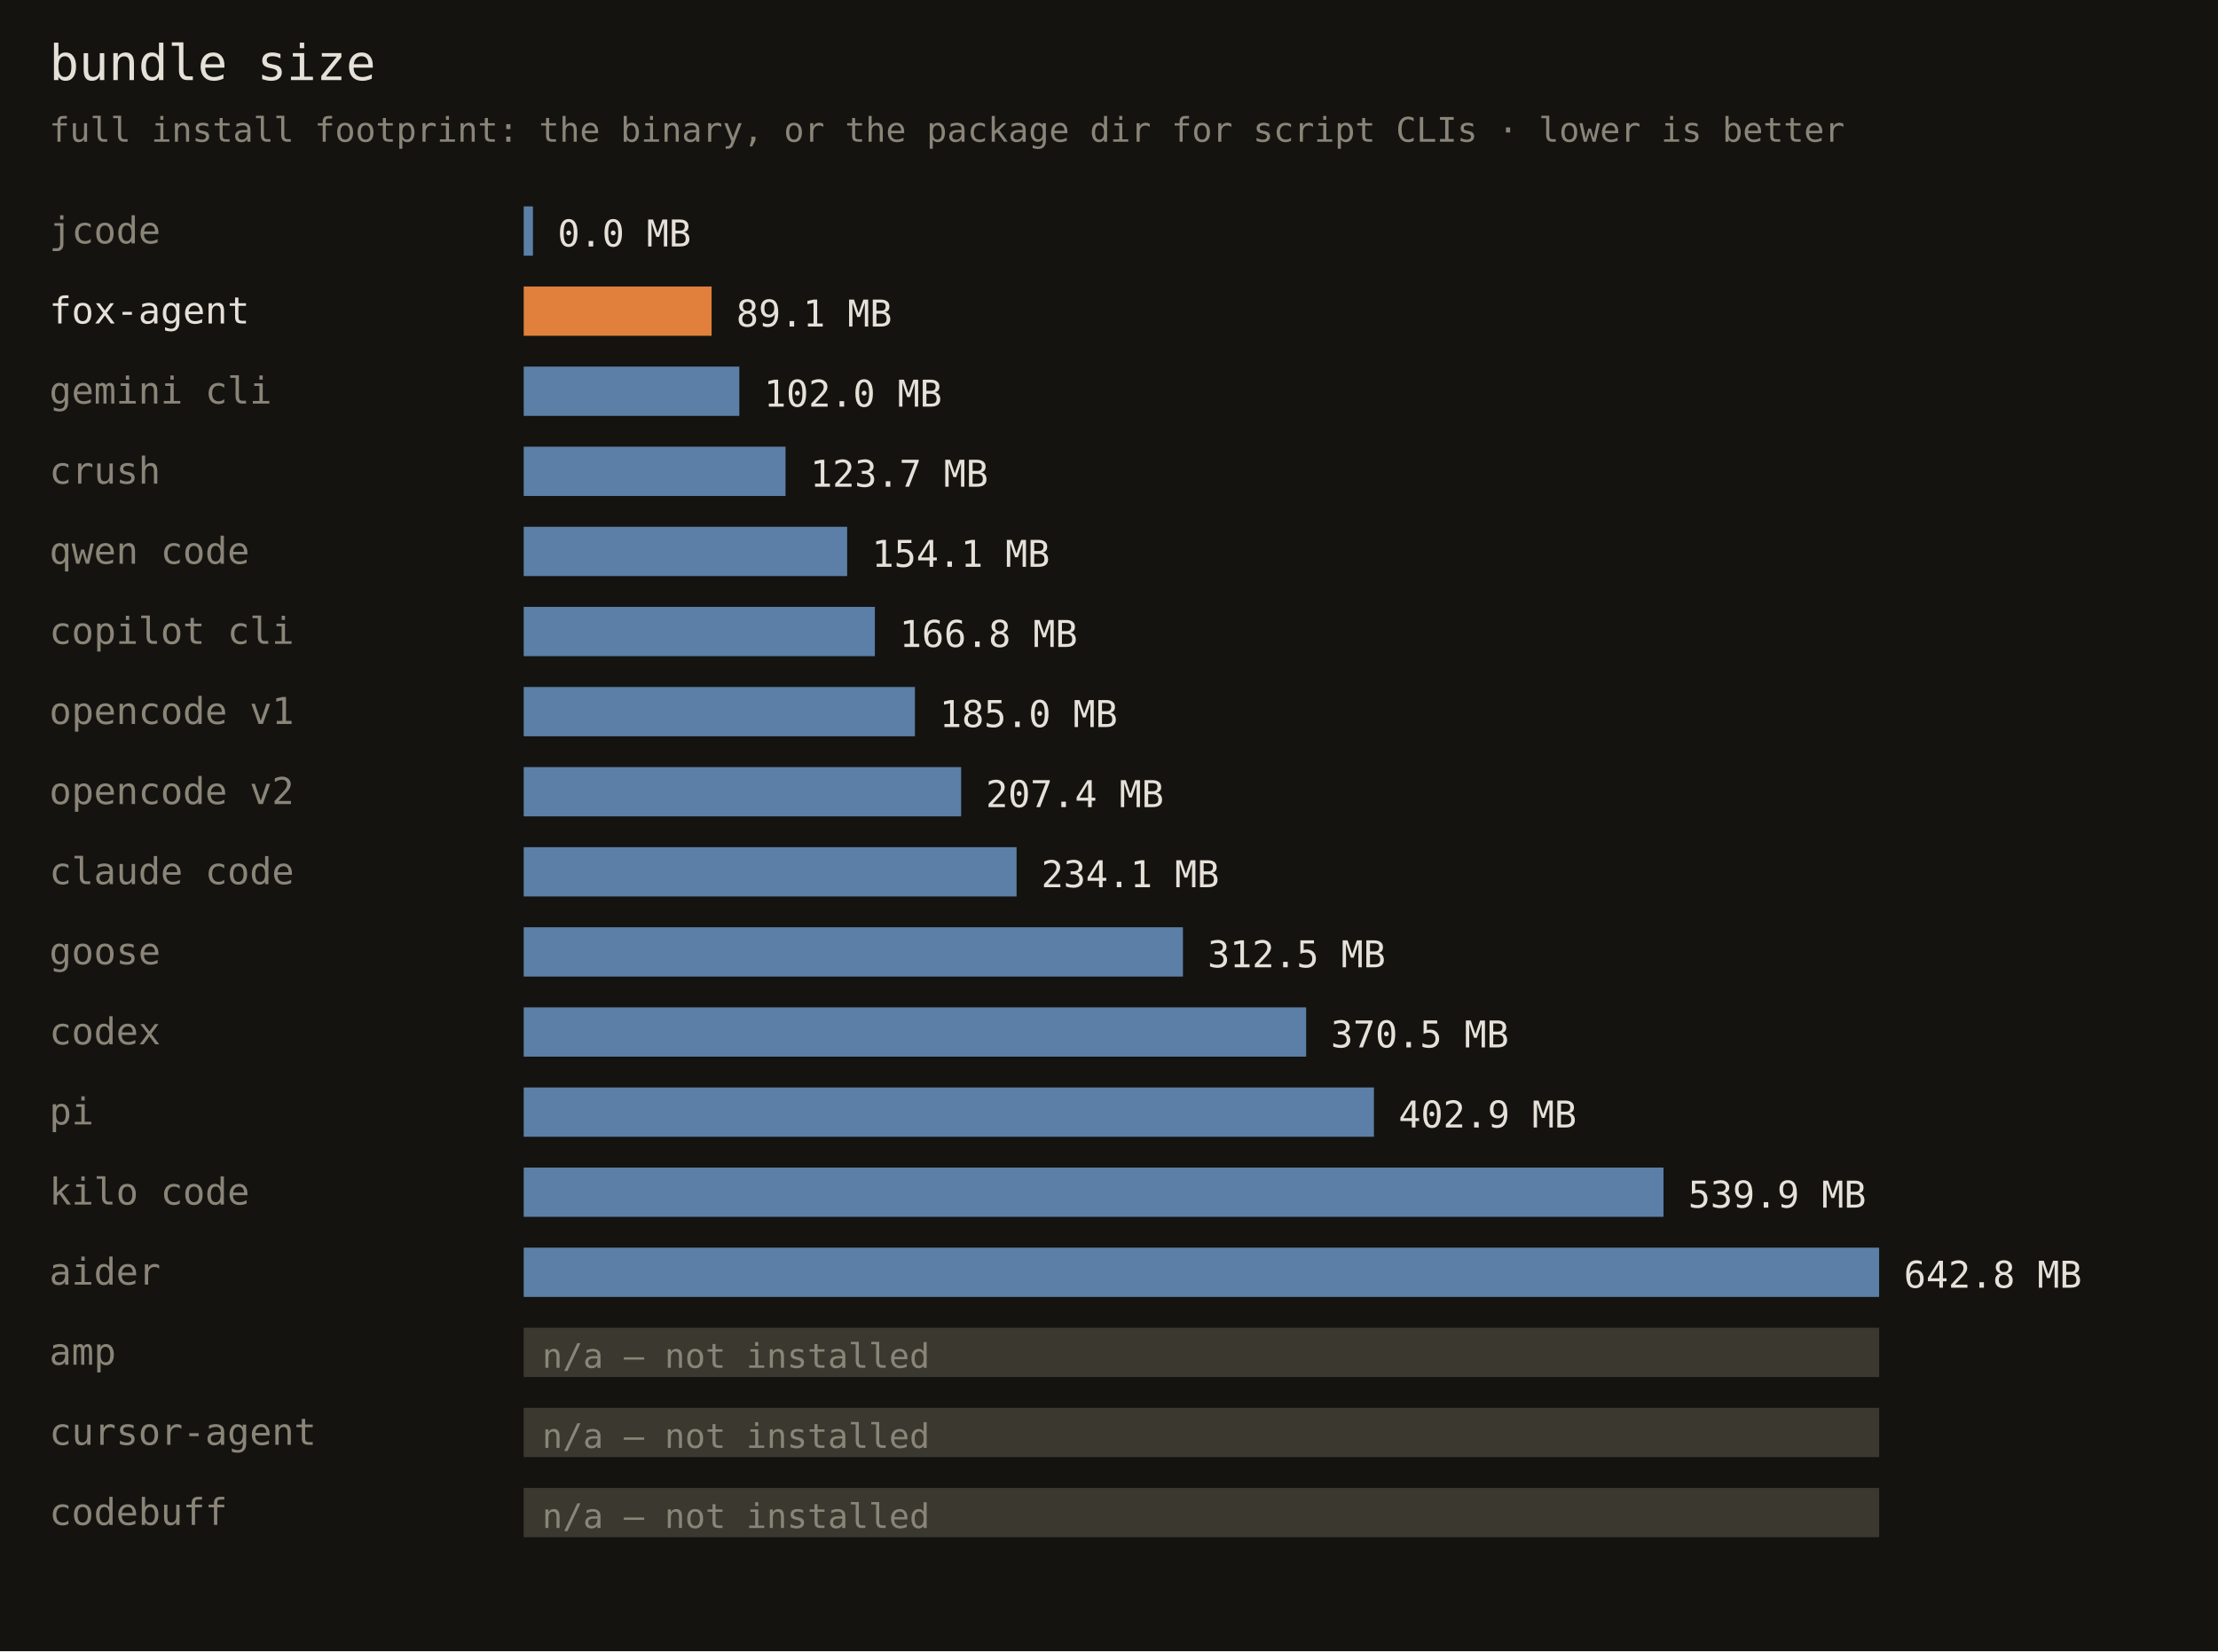
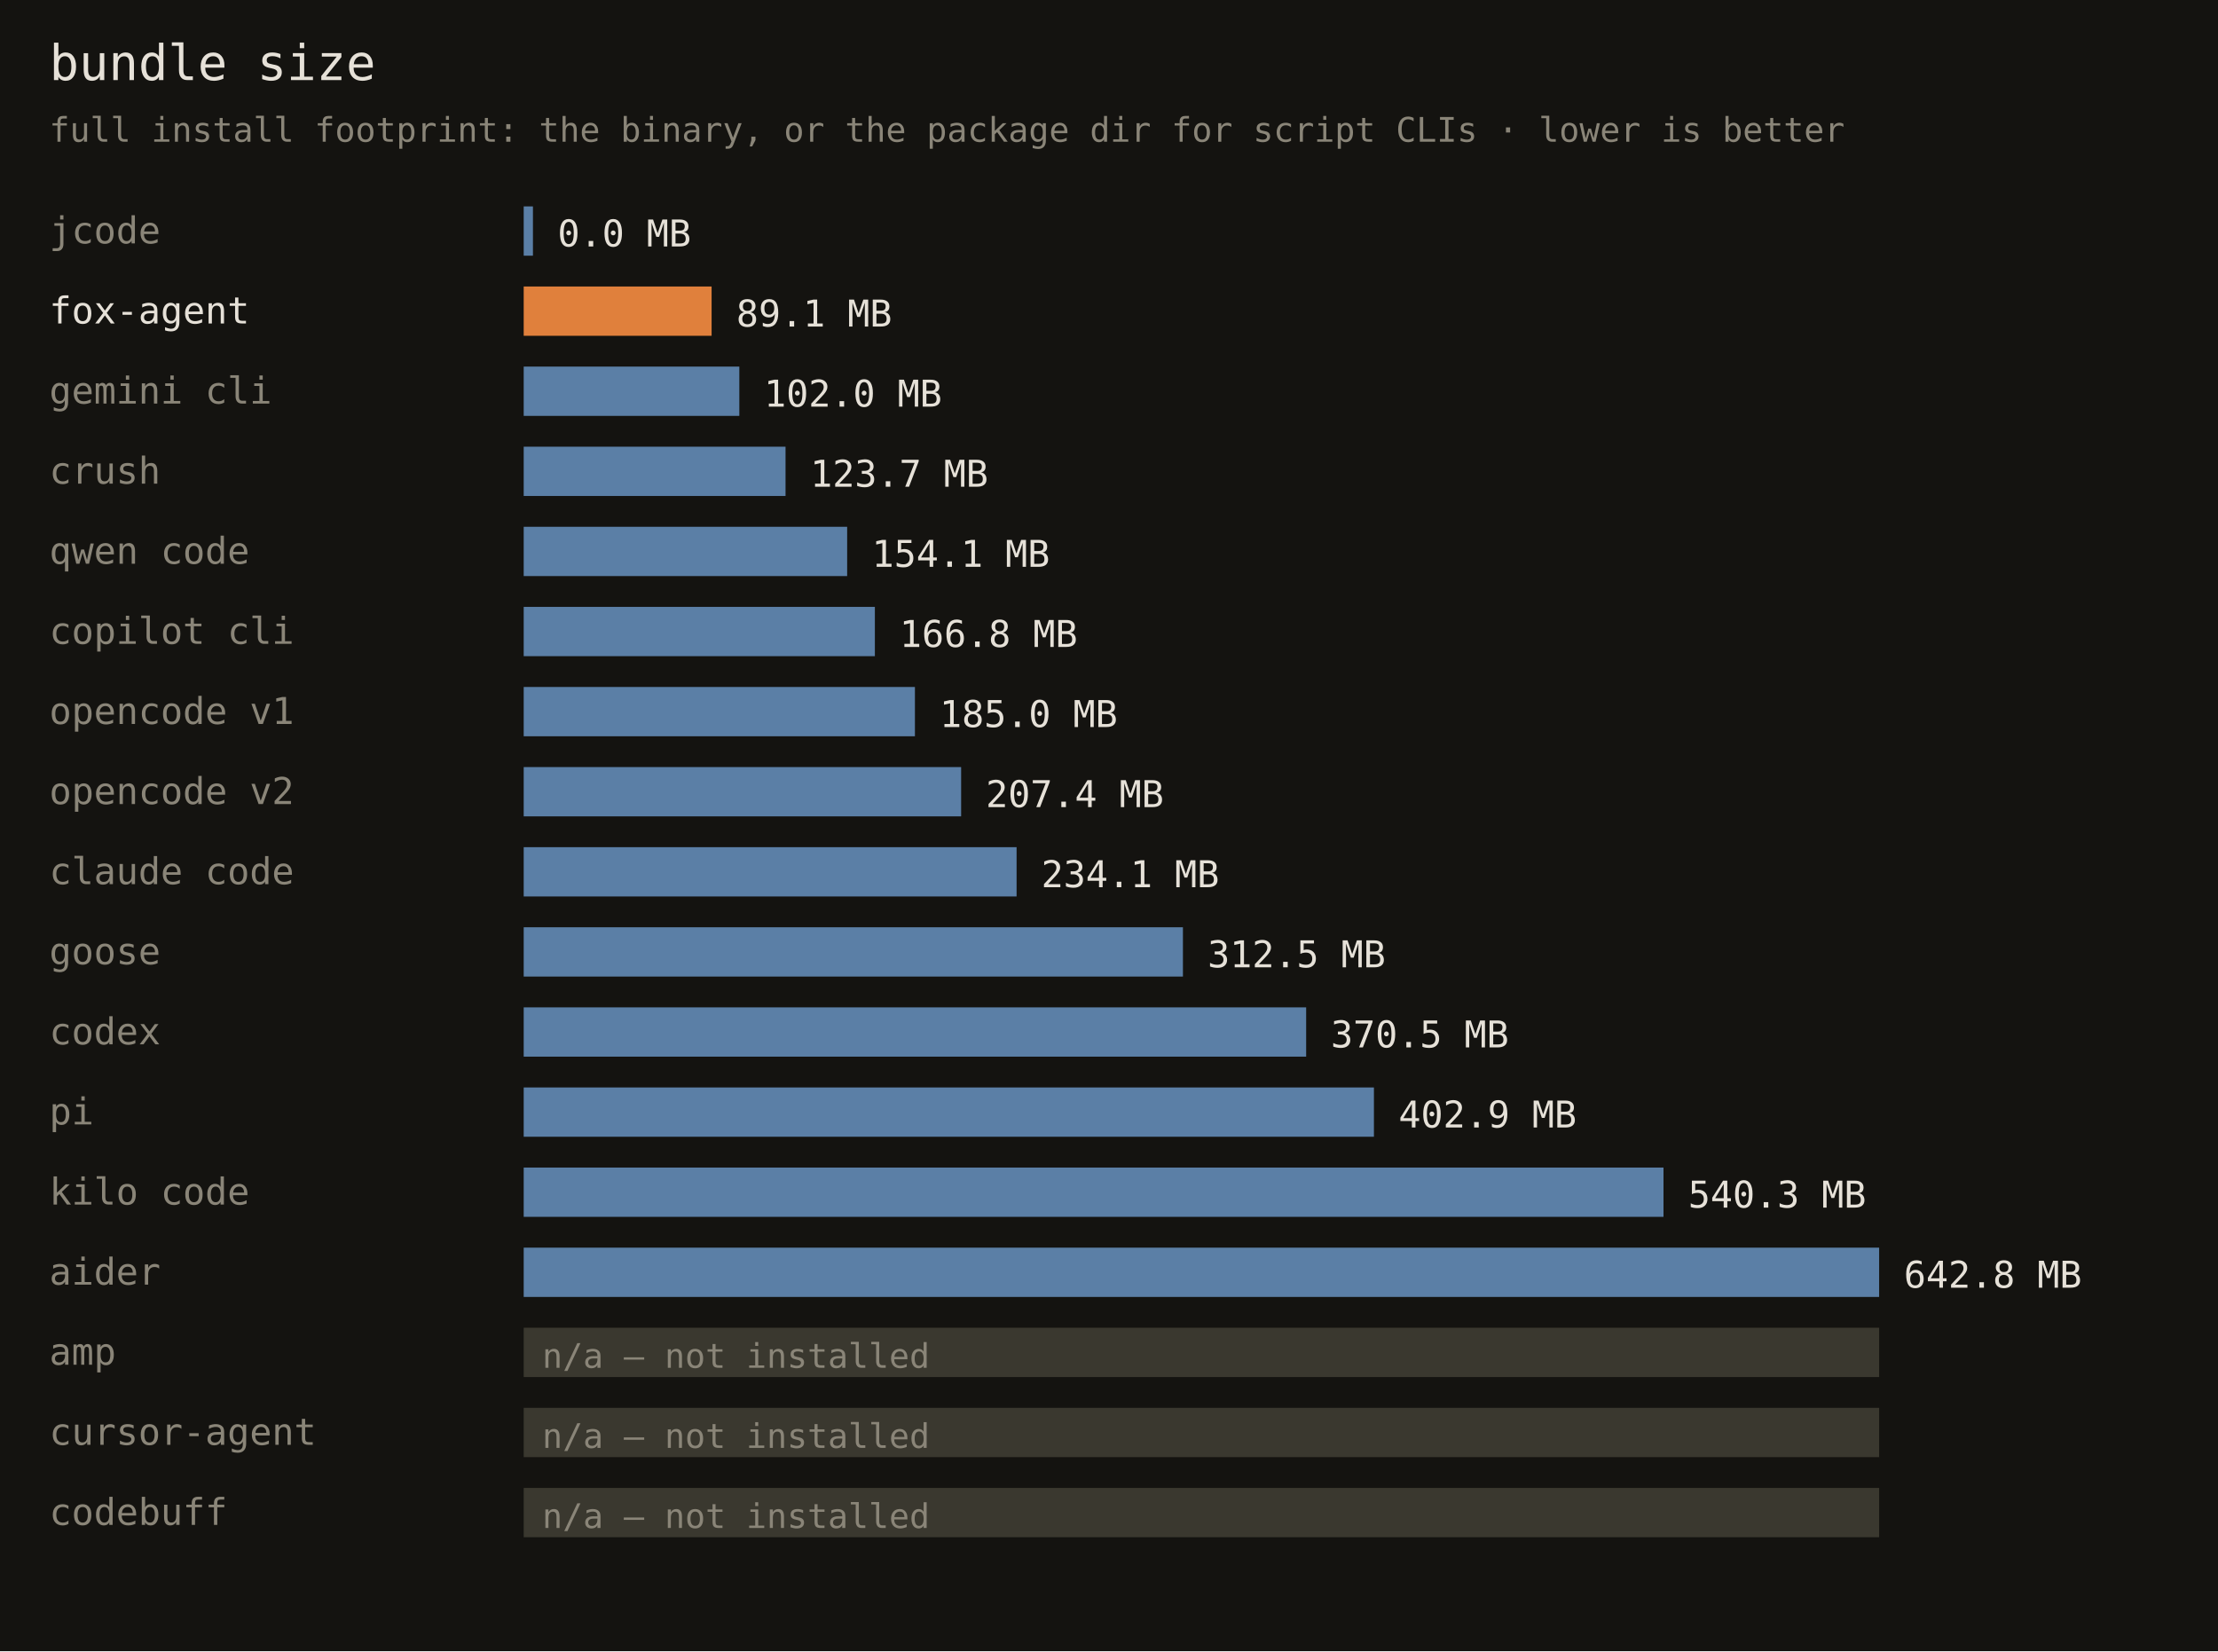
<svg xmlns="http://www.w3.org/2000/svg" width="720" height="536" font-family="monospace">
  <rect width="720" height="536" fill="#141310" />
  <text x="16" y="26" fill="#e6e1d8" font-size="16">bundle size</text>
  <text x="16" y="46" fill="#8a8578" font-size="11">full install footprint: the binary, or the package dir for script CLIs · lower is better</text>
  <text x="16" y="79" fill="#8a8578" font-size="12">jcode</text>
  <rect x="170" y="67" width="3" height="16" fill="#5b7fa6" />
  <text x="181" y="80" fill="#e6e1d8" font-size="12">0.0 MB</text>
  <text x="16" y="105" fill="#e6e1d8" font-size="12">fox-agent</text>
  <rect x="170" y="93" width="61" height="16" fill="#e0803c" />
  <text x="239" y="106" fill="#e6e1d8" font-size="12">89.1 MB</text>
  <text x="16" y="131" fill="#8a8578" font-size="12">gemini cli</text>
  <rect x="170" y="119" width="70" height="16" fill="#5b7fa6" />
  <text x="248" y="132" fill="#e6e1d8" font-size="12">102.0 MB</text>
  <text x="16" y="157" fill="#8a8578" font-size="12">crush</text>
  <rect x="170" y="145" width="85" height="16" fill="#5b7fa6" />
  <text x="263" y="158" fill="#e6e1d8" font-size="12">123.7 MB</text>
  <text x="16" y="183" fill="#8a8578" font-size="12">qwen code</text>
  <rect x="170" y="171" width="105" height="16" fill="#5b7fa6" />
  <text x="283" y="184" fill="#e6e1d8" font-size="12">154.1 MB</text>
  <text x="16" y="209" fill="#8a8578" font-size="12">copilot cli</text>
  <rect x="170" y="197" width="114" height="16" fill="#5b7fa6" />
  <text x="292" y="210" fill="#e6e1d8" font-size="12">166.8 MB</text>
  <text x="16" y="235" fill="#8a8578" font-size="12">opencode v1</text>
  <rect x="170" y="223" width="127" height="16" fill="#5b7fa6" />
  <text x="305" y="236" fill="#e6e1d8" font-size="12">185.0 MB</text>
  <text x="16" y="261" fill="#8a8578" font-size="12">opencode v2</text>
  <rect x="170" y="249" width="142" height="16" fill="#5b7fa6" />
  <text x="320" y="262" fill="#e6e1d8" font-size="12">207.4 MB</text>
  <text x="16" y="287" fill="#8a8578" font-size="12">claude code</text>
  <rect x="170" y="275" width="160" height="16" fill="#5b7fa6" />
  <text x="338" y="288" fill="#e6e1d8" font-size="12">234.1 MB</text>
  <text x="16" y="313" fill="#8a8578" font-size="12">goose</text>
  <rect x="170" y="301" width="214" height="16" fill="#5b7fa6" />
  <text x="392" y="314" fill="#e6e1d8" font-size="12">312.5 MB</text>
  <text x="16" y="339" fill="#8a8578" font-size="12">codex</text>
  <rect x="170" y="327" width="254" height="16" fill="#5b7fa6" />
  <text x="432" y="340" fill="#e6e1d8" font-size="12">370.5 MB</text>
  <text x="16" y="365" fill="#8a8578" font-size="12">pi</text>
  <rect x="170" y="353" width="276" height="16" fill="#5b7fa6" />
  <text x="454" y="366" fill="#e6e1d8" font-size="12">402.9 MB</text>
  <text x="16" y="391" fill="#8a8578" font-size="12">kilo code</text>
  <rect x="170" y="379" width="370" height="16" fill="#5b7fa6" />
-   <text x="548" y="392" fill="#e6e1d8" font-size="12">539.9 MB</text>
+   <text x="548" y="392" fill="#e6e1d8" font-size="12">540.3 MB</text>
  <text x="16" y="417" fill="#8a8578" font-size="12">aider</text>
  <rect x="170" y="405" width="440" height="16" fill="#5b7fa6" />
  <text x="618" y="418" fill="#e6e1d8" font-size="12">642.8 MB</text>
  <text x="16" y="443" fill="#8a8578" font-size="12">amp</text>
  <rect x="170" y="431" width="440" height="16" fill="#3a382f" />
  <text x="176" y="444" fill="#8a8578" font-size="11">n/a — not installed</text>
  <text x="16" y="469" fill="#8a8578" font-size="12">cursor-agent</text>
  <rect x="170" y="457" width="440" height="16" fill="#3a382f" />
  <text x="176" y="470" fill="#8a8578" font-size="11">n/a — not installed</text>
  <text x="16" y="495" fill="#8a8578" font-size="12">codebuff</text>
  <rect x="170" y="483" width="440" height="16" fill="#3a382f" />
  <text x="176" y="496" fill="#8a8578" font-size="11">n/a — not installed</text>
</svg>
